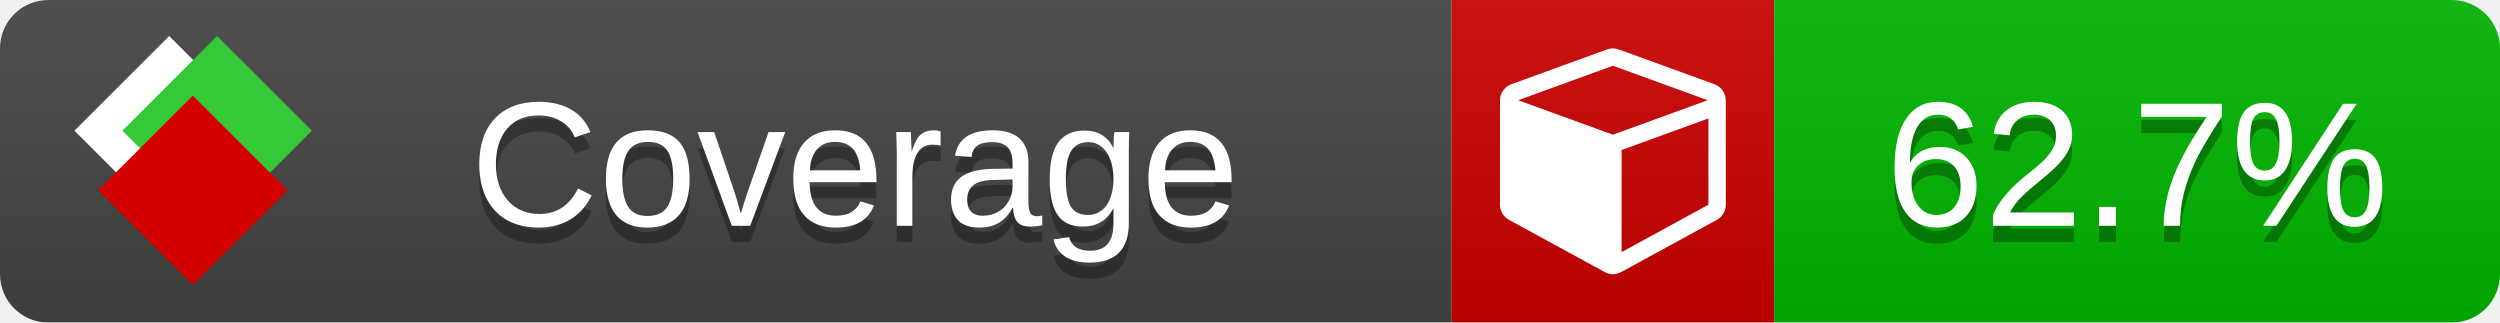
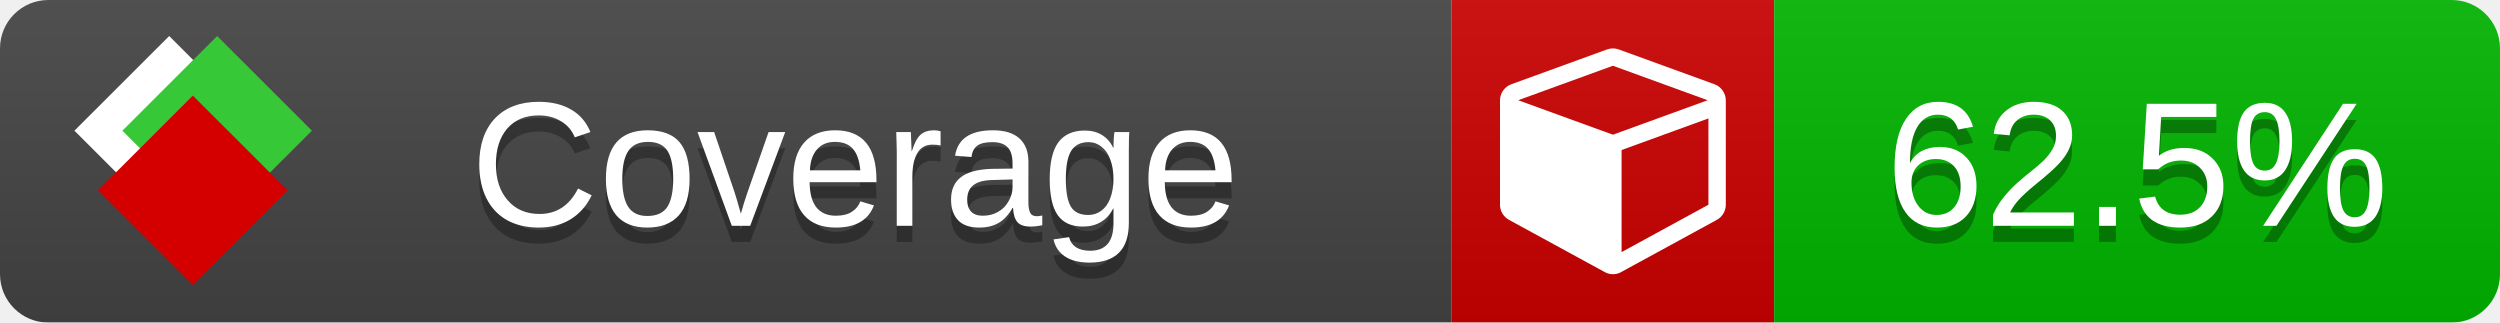
<svg xmlns="http://www.w3.org/2000/svg" xmlns:xlink="http://www.w3.org/1999/xlink" width="155" height="20">
  <style type="text/css">
          
            @keyframes fade1 {
                0% { visibility: visible; opacity: 1; }
               23% { visibility: visible; opacity: 1; }
               25% { visibility: hidden; opacity: 0; }
               48% { visibility: hidden; opacity: 0; }
               50% { visibility: hidden; opacity: 0; }
               73% { visibility: hidden; opacity: 0; }
               75% { visibility: hidden; opacity: 0; }
               98% { visibility: hidden; opacity: 0; }
              100% { visibility: visible; opacity: 1; }
            }
            @keyframes fade2 {
                0% { visibility: hidden; opacity: 0; }
               23% { visibility: hidden; opacity: 0; }
               25% { visibility: visible; opacity: 1; }
               48% { visibility: visible; opacity: 1; }
               50% { visibility: hidden; opacity: 0; }
               73% { visibility: hidden; opacity: 0; }
               75% { visibility: hidden; opacity: 0; }
               98% { visibility: hidden; opacity: 0; }
              100% { visibility: hidden; opacity: 0; }
            }
            @keyframes fade3 {
                0% { visibility: hidden; opacity: 0; }
               23% { visibility: hidden; opacity: 0; }
               25% { visibility: hidden; opacity: 0; }
               48% { visibility: hidden; opacity: 0; }
               50% { visibility: visible; opacity: 1; }
               73% { visibility: visible; opacity: 1; }
               75% { visibility: hidden; opacity: 0; }
               98% { visibility: hidden; opacity: 0; }
              100% { visibility: hidden; opacity: 0; }
            }
            @keyframes fade4 {
                0% { visibility: hidden; opacity: 0; }
               23% { visibility: hidden; opacity: 0; }
               25% { visibility: hidden; opacity: 0; }
               48% { visibility: hidden; opacity: 0; }
               50% { visibility: hidden; opacity: 0; }
               73% { visibility: hidden; opacity: 0; }
               75% { visibility: visible; opacity: 1; }
               98% { visibility: visible; opacity: 1; }
              100% { visibility: hidden; opacity: 0; }
            }
            .linecoverage {
                animation-duration: 15s;
                animation-name: fade1;
                animation-iteration-count: infinite;
            }
            .branchcoverage {
                animation-duration: 15s;
                animation-name: fade2;
                animation-iteration-count: infinite;
            }
            .methodcoverage {
                animation-duration: 15s;
                animation-name: fade3;
                animation-iteration-count: infinite;
            }
            .fullmethodcoverage {
                animation-duration: 15s;
                animation-name: fade4;
                animation-iteration-count: infinite;
            }
          
    </style>
  <defs>
    <linearGradient id="gradient" x2="0" y2="100%">
      <stop offset="0" stop-color="#bbb" stop-opacity=".1" />
      <stop offset="1" stop-opacity=".1" />
    </linearGradient>
    <linearGradient id="c">
      <stop offset="0" stop-color="#d40000" />
      <stop offset="1" stop-color="#ff2a2a" />
    </linearGradient>
    <linearGradient id="a">
      <stop offset="0" stop-color="#e0e0de" />
      <stop offset="1" stop-color="#fff" />
    </linearGradient>
    <linearGradient id="b">
      <stop offset="0" stop-color="#37c837" />
      <stop offset="1" stop-color="#217821" />
    </linearGradient>
    <linearGradient xlink:href="#a" id="e" x1="106.44" x2="69.96" y1="-11.96" y2="-46.84" gradientTransform="matrix(-.8426 -.00045 -.00045 -.8426 -94.27 -75.82)" gradientUnits="userSpaceOnUse" />
    <linearGradient xlink:href="#b" id="f" x1="56.19" x2="77.97" y1="-23.45" y2="10.62" gradientTransform="matrix(.8426 .00045 .00045 .8426 94.27 75.82)" gradientUnits="userSpaceOnUse" />
    <linearGradient xlink:href="#c" id="g" x1="79.98" x2="132.9" y1="10.79" y2="10.79" gradientTransform="matrix(.8426 .00045 .00045 .8426 94.27 75.82)" gradientUnits="userSpaceOnUse" />
    <mask id="mask">
      <rect width="155" height="20" rx="3" fill="#fff" />
    </mask>
    <g id="icon" transform="matrix(.04486 0 0 .04481 -.48 -.63)">
      <rect width="52.92" height="52.92" x="-109.72" y="-27.13" fill="url(#e)" transform="rotate(-135)" />
      <rect width="52.92" height="52.92" x="70.19" y="-39.18" fill="url(#f)" transform="rotate(45)" />
      <rect width="52.92" height="52.92" x="80.05" y="-15.74" fill="url(#g)" transform="rotate(45)" />
    </g>
  </defs>
  <g mask="url(#mask)">
    <rect x="0" y="0" width="90" height="20" fill="#444" />
    <rect x="90" y="0" width="20" height="20" fill="#c00" />
    <rect x="110" y="0" width="45" height="20" fill="#00B600" />
    <rect x="0" y="0" width="155" height="20" fill="url(#gradient)" />
  </g>
  <g>
    <path class="" fill="#fff" d="m 100.538,15.629 5.385,-2.936 v -5.351 l -5.385,1.96 z M 100,8.351 105.873,6.214 100,4.077 94.127,6.214 Z m 7,-2.12 v 6.462 q 0,0.294 -0.151,0.547 -0.151,0.252 -0.412,0.395 l -5.923,3.231 q -0.236,0.135 -0.513,0.135 -0.278,0 -0.513,-0.135 l -5.923,-3.231 Q 93.303,13.492 93.151,13.239 93,12.987 93,12.692 v -6.462 q 0,-0.337 0.194,-0.614 0.194,-0.278 0.513,-0.395 l 5.923,-2.154 q 0.185,-0.067 0.37,-0.067 0.185,0 0.37,0.067 l 5.923,2.154 q 0.32,0.118 0.513,0.395 Q 107,5.894 107,6.231 Z" />
  </g>
  <g fill="#fff" text-anchor="middle" font-family="Verdana,Arial,Geneva,sans-serif" font-size="11">
    <a xlink:href="https://github.com/danielpalme/ReportGenerator" target="_top">
      <use xlink:href="#icon" transform="translate(3,1) scale(3.5)" />
    </a>
    <text x="53" y="15" fill="#010101" fill-opacity=".3">Coverage</text>
    <text x="53" y="14" fill="#fff">Coverage</text>
-     <text class="" x="132.5" y="15" fill="#010101" fill-opacity=".3">62.7%</text>
-     <text class="" x="132.5" y="14">62.7%</text>
+     <text class="" x="132.5" y="15" fill="#010101" fill-opacity=".3">62.5%</text>
+     <text class="" x="132.5" y="14">62.5%</text>
  </g>
  <g>
    <rect class="" x="90" y="0" width="65" height="20" fill-opacity="0" />
  </g>
</svg>
